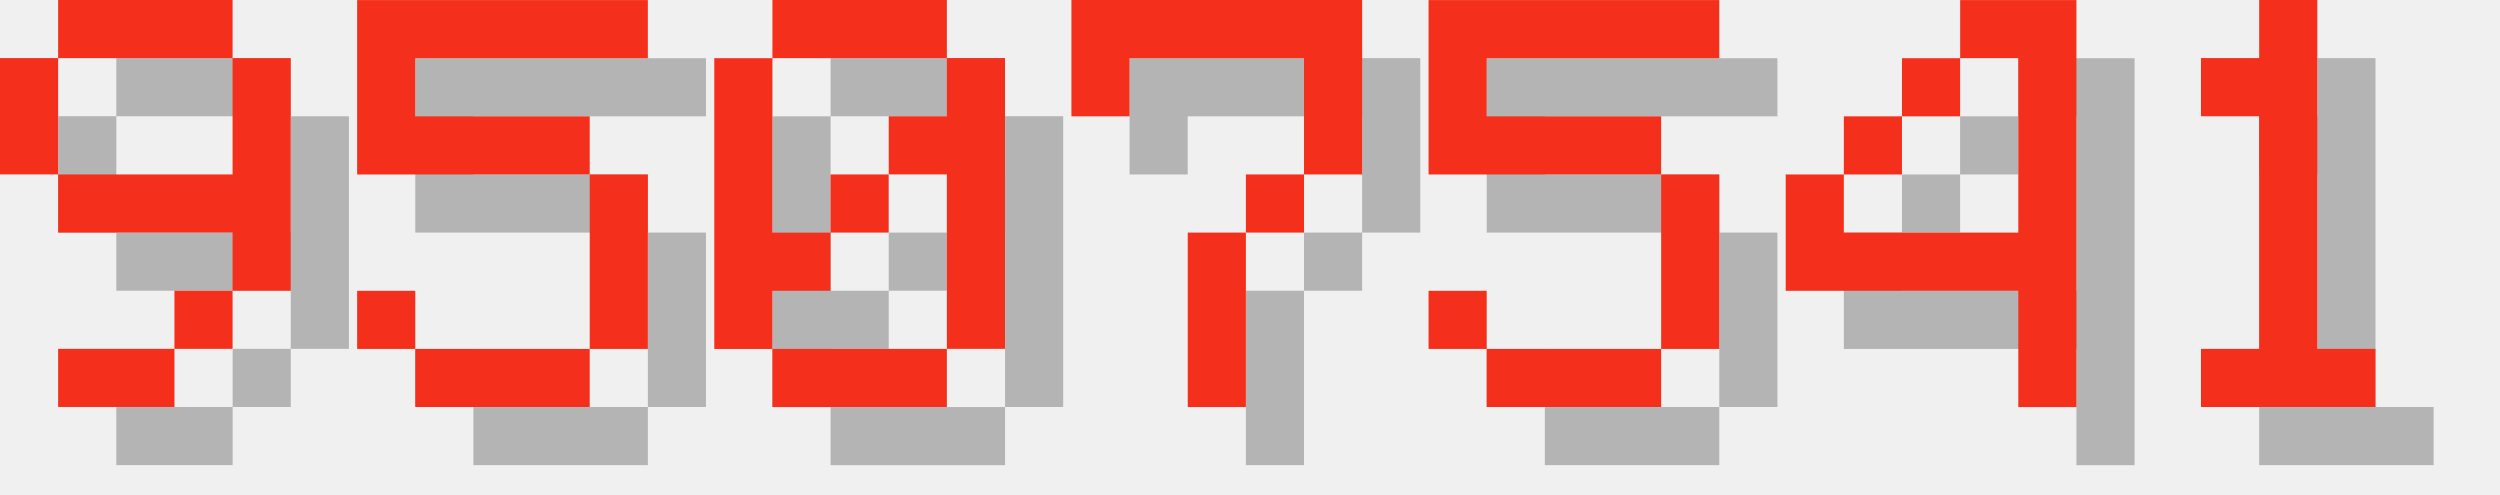
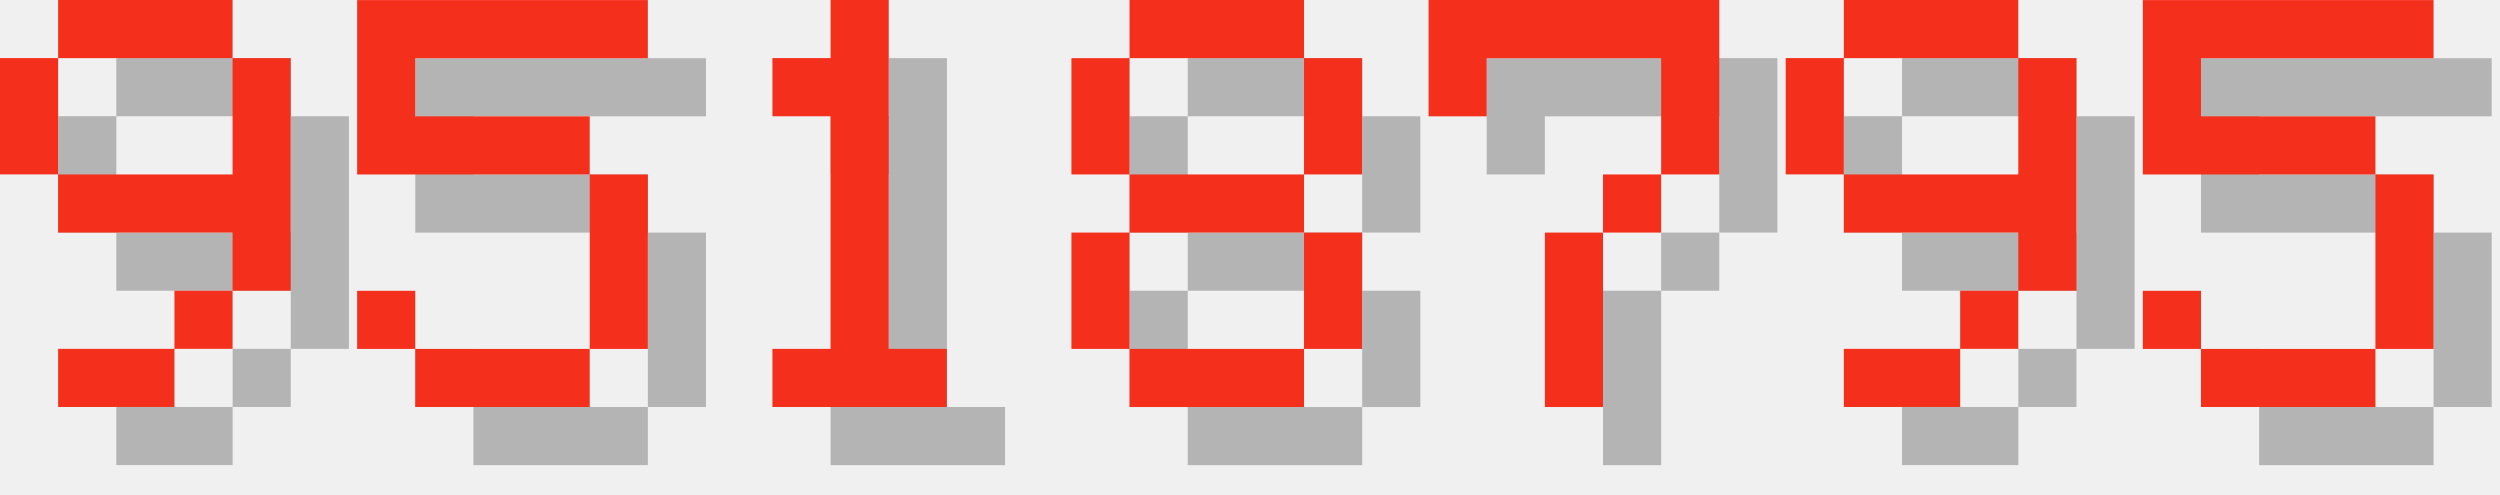
<svg xmlns="http://www.w3.org/2000/svg" version="1.1" width="182.0" height="36">
  <style>
        .text-foreground {
            fill: #F4301C;
        }
        .text-shadow {
            fill: #000000;
            fill-opacity: 0.25;
        }
    </style>
  <g class="digit" id="digit_9" transform="translate(0.0, 0), scale(4)">
    <path id="digit_9_shadow" class="text-shadow" d="m2.117 1.058v1.058h3.175v-1.058h-3.175zm3.175 1.058v2.117h-3.175v1.058h3.175v1.058h1.058v-4.233h-1.058zm0 4.233h-1.058v1.058h1.058v-1.058zm-1.058 1.058h-2.117v1.058h2.117v-1.058zm-2.117-3.175v-2.117h-1.058v2.117h1.058z" fill-opacity=".5" style="paint-order:stroke fill markers" />
    <path id="digit_9_fg" class="text-foreground" d="m1.058 0v1.058h3.175v-1.058h-3.175zm3.175 1.058v2.117h-3.175v1.058h3.175v1.058h1.058v-4.233h-1.058zm0 4.233h-1.058v1.058h1.058v-1.058zm-1.058 1.058h-2.117v1.058h2.117v-1.058zm-2.117-3.175v-2.117h-1.058v2.117h1.058z" fill="#fff" style="paint-order:stroke fill markers" />
  </g>
  <g class="digit" id="digit_5" transform="translate(26.0, 0), scale(4)">
    <path id="digit_5_shadow" class="text-shadow" d="m1.058 1.058v3.175h4.233v3.175h-3.175v-1.058h-1.058v1.058h1.058v1.058h3.175v-1.058h1.058v-3.175h-1.058v-1.058h-3.175v-1.058h4.233v-1.058h-5.292z" fill-opacity=".5" style="paint-order:stroke fill markers" />
    <path id="digit_5_fg" class="text-foreground" d="m0 0v3.175h4.233v3.175h-3.175v-1.058h-1.058v1.058h1.058v1.058h3.175v-1.058h1.058v-3.175h-1.058v-1.058h-3.175v-1.058h4.233v-1.058h-5.292z" fill="#fff" style="paint-order:stroke fill markers" />
  </g>
-   <g class="digit" id="digit_0" transform="translate(52.0, 0), scale(4)">
-     <path id="digit_0_shadow" class="text-shadow" d="m2.117 1.058v1.058h3.175v-1.058h-3.175zm3.175 1.058v1.058h-1.058v1.058h1.058v3.175h1.058v-5.292h-1.058zm0 5.292h-3.175v1.058h3.175v-1.058zm-3.175 0v-1.058h1.058v-1.058h-1.058v-3.175h-1.058v5.292h1.058zm1.058-2.117h1.058v-1.058h-1.058v1.058z" fill-opacity=".5" style="paint-order:stroke fill markers" />
-     <path id="digit_0_fg" class="text-foreground" d="m1.058 0v1.058h3.175v-1.058h-3.175zm3.175 1.058v1.058h-1.058v1.058h1.058v3.175h1.058v-5.292h-1.058zm0 5.292h-3.175v1.058h3.175v-1.058zm-3.175 0v-1.058h1.058v-1.058h-1.058v-3.175h-1.058v5.292h1.058zm1.058-2.117h1.058v-1.058h-1.058v1.058z" fill="#fff" style="paint-order:stroke fill markers" />
+   <g class="digit" id="digit_1" transform="translate(52.0, 0), scale(4)">
+     <path id="digit_1_shadow" class="text-shadow" d="m2.117 2.117v1.058h1.058v4.233h-1.058v1.058h3.175v-1.058h-1.058v-6.35h-1.058v1.058h-1.058z" fill-opacity=".5" style="paint-order:stroke fill markers" />
+     <path id="digit_1_fg" class="text-foreground" d="m1.058 1.058v1.058h1.058v4.233h-1.058v1.058h3.175v-1.058h-1.058v-6.35h-1.058v1.058h-1.058z" fill="#fff" style="paint-order:stroke fill markers" />
  </g>
-   <g class="digit" id="digit_7" transform="translate(78.0, 0), scale(4)">
+   <g class="digit" id="digit_8" transform="translate(78.0, 0), scale(4)">
+     <path id="digit_8_shadow" class="text-shadow" d="m2.117 1.058v1.058h3.175v-1.058h-3.175zm3.175 1.058v2.117h1.058v-2.117h-1.058zm0 2.117h-3.175v1.058h3.175v-1.058zm0 1.058v2.117h1.058v-2.117h-1.058zm0 2.117h-3.175v1.058h3.175v-1.058zm-3.175 0v-2.117h-1.058v2.117h1.058zm0-3.175v-2.117h-1.058v2.117h1.058z" fill-opacity=".5" style="paint-order:stroke fill markers" />
+     <path id="digit_8_fg" class="text-foreground" d="m1.058 0v1.058h3.175v-1.058h-3.175zm3.175 1.058v2.117h1.058v-2.117h-1.058zm0 2.117h-3.175v1.058h3.175v-1.058zm0 1.058v2.117h1.058v-2.117h-1.058zm0 2.117h-3.175v1.058h3.175v-1.058zm-3.175 0v-2.117h-1.058v2.117h1.058zm0-3.175v-2.117h-1.058v2.117h1.058z" fill="#fff" style="paint-order:stroke fill markers" />
+   </g>
+   <g class="digit" id="digit_7" transform="translate(104.0, 0), scale(4)">
    <path id="digit_7_shadow" class="text-shadow" d="m1.058 1.058 2e-6 2.117h1.058v-1.058h3.175v1.058l2e-7 1.058h-1.058v1.058h-1.058l4e-7 3.175 1.058 1e-7v-3.175h1.058v-1.058h1.058l5e-7 -1.058v-2.117z" fill-opacity=".5" style="paint-order:stroke fill markers" />
    <path id="digit_7_fg" class="text-foreground" d="m0 0 2e-6 2.117h1.058v-1.058h3.175v1.058l2e-7 1.058h-1.058v1.058h-1.058l4e-7 3.175 1.058 1e-7v-3.175h1.058v-1.058h1.058l5e-7 -1.058v-2.117z" fill="#fff" style="paint-order:stroke fill markers" />
  </g>
-   <g class="digit" id="digit_5" transform="translate(104.0, 0), scale(4)">
+   <g class="digit" id="digit_9" transform="translate(130.0, 0), scale(4)">
+     <path id="digit_9_shadow" class="text-shadow" d="m2.117 1.058v1.058h3.175v-1.058h-3.175zm3.175 1.058v2.117h-3.175v1.058h3.175v1.058h1.058v-4.233h-1.058zm0 4.233h-1.058v1.058h1.058v-1.058zm-1.058 1.058h-2.117v1.058h2.117v-1.058zm-2.117-3.175v-2.117h-1.058v2.117h1.058z" fill-opacity=".5" style="paint-order:stroke fill markers" />
+     <path id="digit_9_fg" class="text-foreground" d="m1.058 0v1.058h3.175v-1.058h-3.175zm3.175 1.058v2.117h-3.175v1.058h3.175v1.058h1.058v-4.233h-1.058zm0 4.233h-1.058v1.058h1.058v-1.058zm-1.058 1.058h-2.117v1.058h2.117v-1.058zm-2.117-3.175v-2.117h-1.058v2.117h1.058z" fill="#fff" style="paint-order:stroke fill markers" />
+   </g>
+   <g class="digit" id="digit_5" transform="translate(156.0, 0), scale(4)">
    <path id="digit_5_shadow" class="text-shadow" d="m1.058 1.058v3.175h4.233v3.175h-3.175v-1.058h-1.058v1.058h1.058v1.058h3.175v-1.058h1.058v-3.175h-1.058v-1.058h-3.175v-1.058h4.233v-1.058h-5.292z" fill-opacity=".5" style="paint-order:stroke fill markers" />
    <path id="digit_5_fg" class="text-foreground" d="m0 0v3.175h4.233v3.175h-3.175v-1.058h-1.058v1.058h1.058v1.058h3.175v-1.058h1.058v-3.175h-1.058v-1.058h-3.175v-1.058h4.233v-1.058h-5.292z" fill="#fff" style="paint-order:stroke fill markers" />
  </g>
-   <g class="digit" id="digit_4" transform="translate(130.0, 0), scale(4)">
-     <path id="digit_4_shadow" class="text-shadow" d="m4.233 1.058v1.058h1.058v3.175h-3.175v-1.058h-1.058v2.117h4.233v2.117h1.058v-7.408h-2.117zm-2.117 3.175h1.058v-1.058h-1.058v1.058zm1.058-1.058h1.058v-1.058h-1.058v1.058z" fill-opacity=".5" style="paint-order:stroke fill markers" />
-     <path id="digit_4_fg" class="text-foreground" d="m3.175 0v1.058h1.058v3.175h-3.175v-1.058h-1.058v2.117h4.233v2.117h1.058v-7.408h-2.117zm-2.117 3.175h1.058v-1.058h-1.058v1.058zm1.058-1.058h1.058v-1.058h-1.058v1.058z" fill="#fff" style="paint-order:stroke fill markers" />
-   </g>
-   <g class="digit" id="digit_1" transform="translate(156.0, 0), scale(4)">
-     <path id="digit_1_shadow" class="text-shadow" d="m2.117 2.117v1.058h1.058v4.233h-1.058v1.058h3.175v-1.058h-1.058v-6.35h-1.058v1.058h-1.058z" fill-opacity=".5" style="paint-order:stroke fill markers" />
-     <path id="digit_1_fg" class="text-foreground" d="m1.058 1.058v1.058h1.058v4.233h-1.058v1.058h3.175v-1.058h-1.058v-6.35h-1.058v1.058h-1.058z" fill="#fff" style="paint-order:stroke fill markers" />
-   </g>
</svg>
